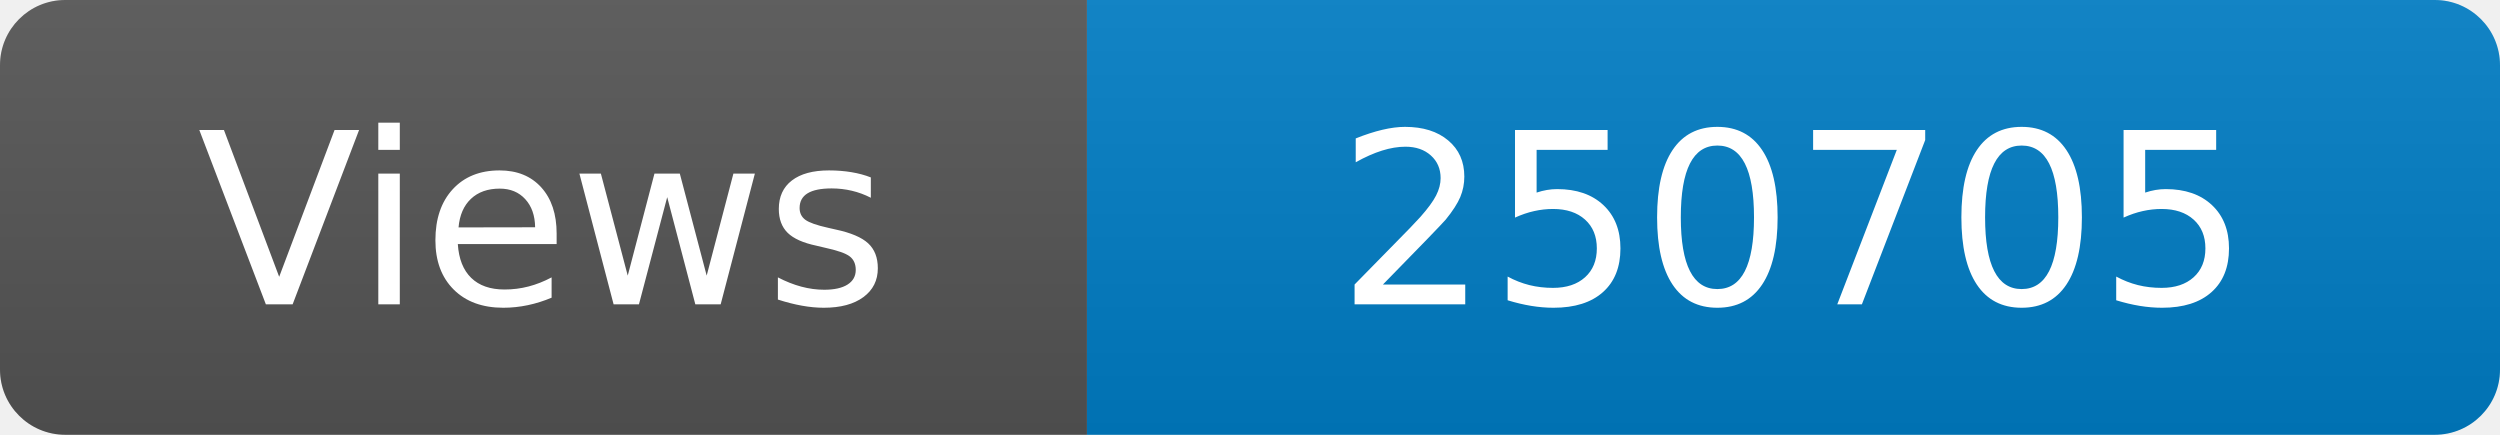
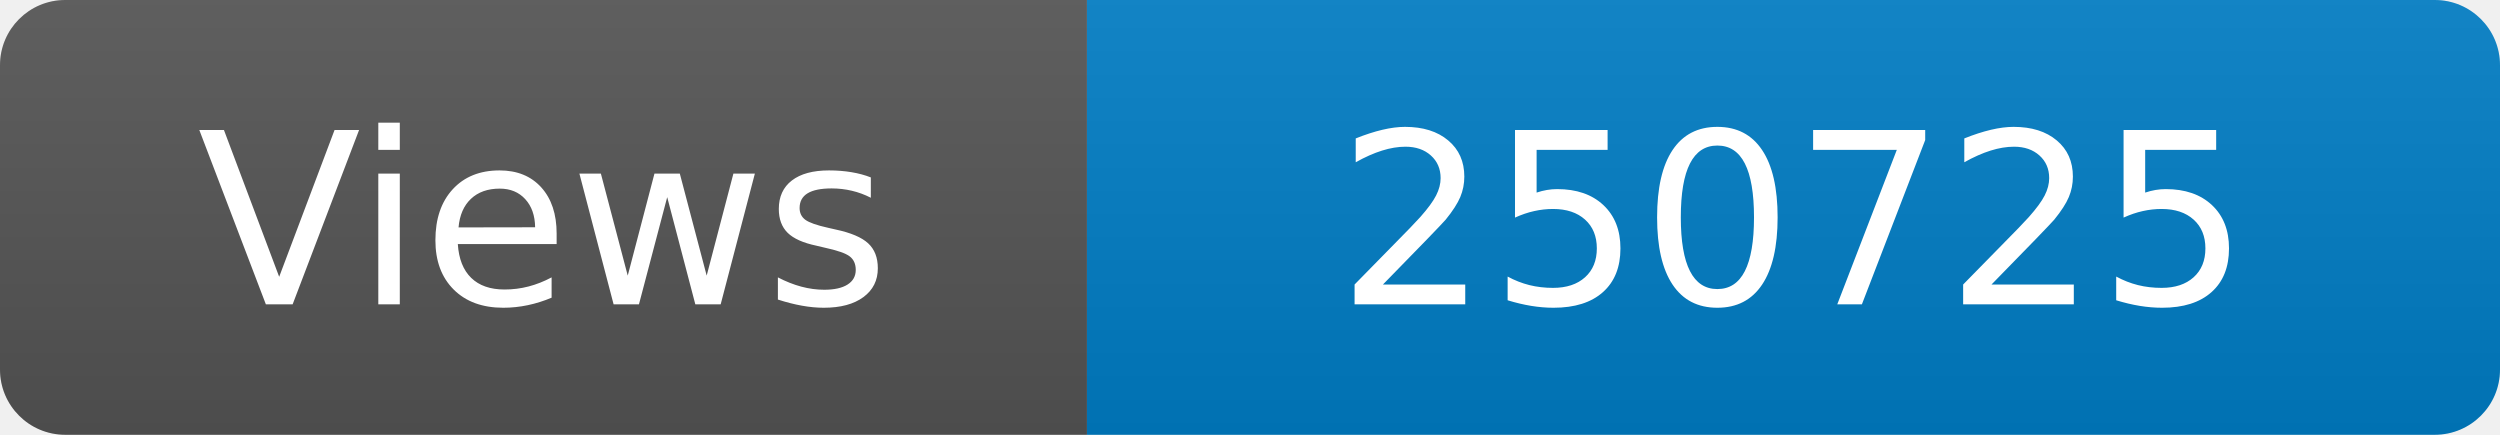
<svg xmlns="http://www.w3.org/2000/svg" width="115" height="20" role="img" aria-label="Maintained?: yes">
  <linearGradient id="s" x2="0" y2="100%">
    <stop offset="0" stop-color="#bbb" stop-opacity=".1" />
    <stop offset="1" stop-opacity=".1" />
  </linearGradient>
  <clipPath id="r">
    <rect width="115" height="20" rx="3" fill="#fff" />
  </clipPath>
  <g clip-path="url(#r)">
    <rect width="50" height="20" fill="#555" />
    <rect x="50" width="160" height="20" fill="#007ec6" />
    <rect width="115" height="20" fill="url(#s)" />
  </g>
  <g fill="#fff" text-anchor="middle" font-family="Verdana,Geneva,DejaVu Sans,sans-serif" font-size="110">
    <text x="250" y="140" transform="scale(.1)" fill="#fff">Views</text>
-     <text x="825" y="140" transform="scale(.1)" fill="#fff">250705</text>
+     <text x="825" y="140" transform="scale(.1)" fill="#fff">250725</text>
  </g>
</svg>
